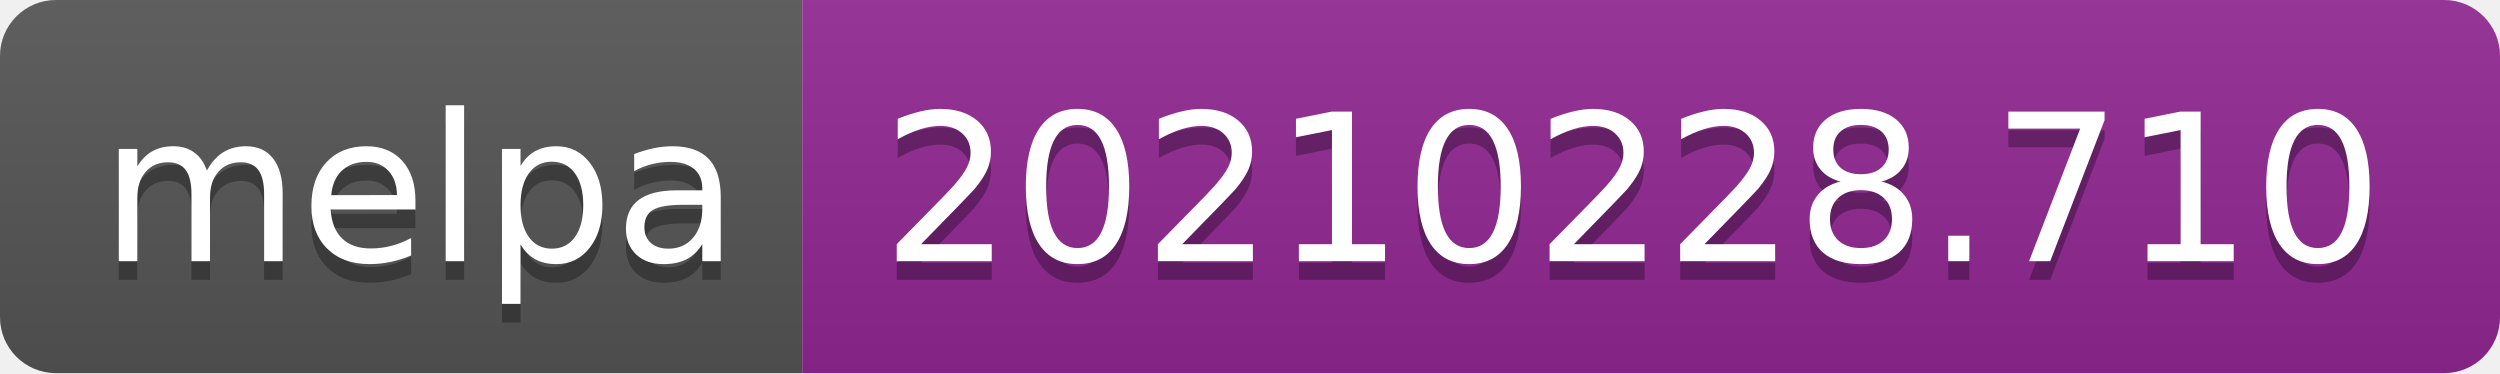
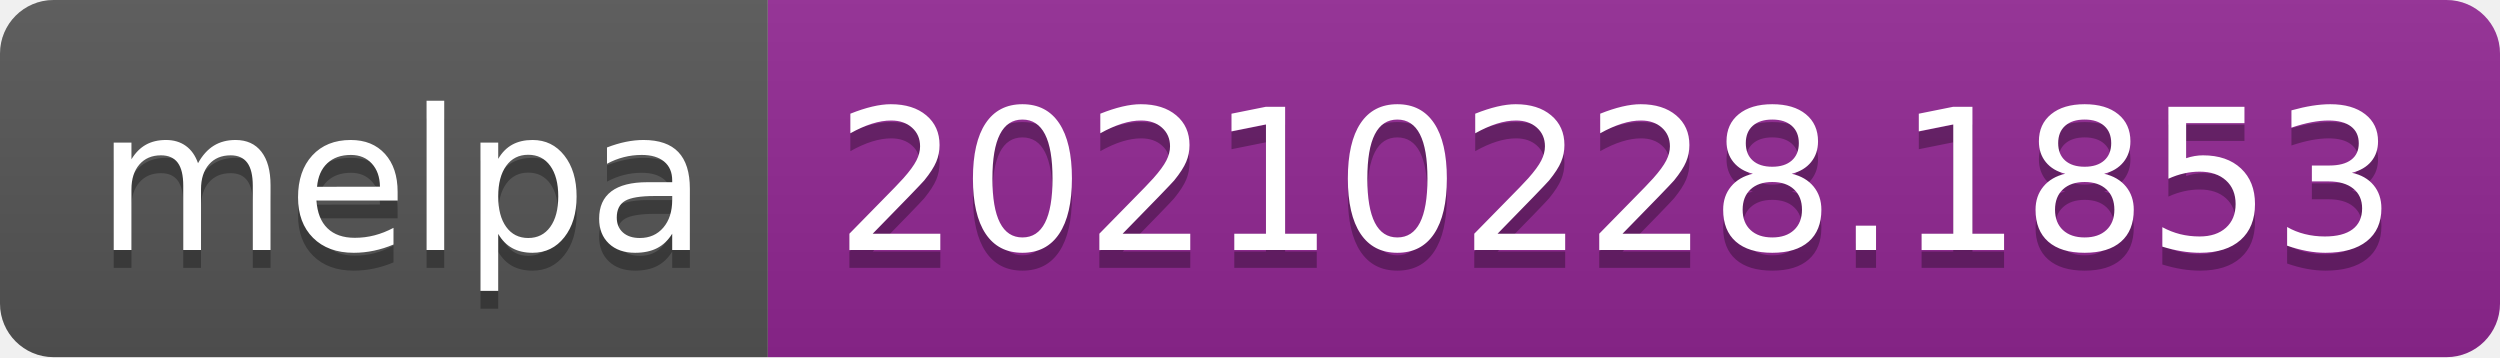
- <svg xmlns="http://www.w3.org/2000/svg" width="134" height="20" role="img" aria-label="melpa: 20210228.710">
+ <svg xmlns="http://www.w3.org/2000/svg" width="140" height="20" role="img" aria-label="melpa: 20210228.1853">
  <linearGradient id="s" x2="0" y2="100%">
    <stop offset="0" stop-color="#bbb" stop-opacity=".1" />
    <stop offset="1" stop-opacity=".1" />
  </linearGradient>
  <clipPath id="r">
-     <rect width="134" height="20" rx="3" fill="#fff" />
+     <rect width="140" height="20" rx="3" fill="#fff" />
  </clipPath>
  <g clip-path="url(#r)">
    <rect width="43" height="20" fill="#555" />
-     <rect x="43" width="91" height="20" fill="#922793" />
-     <rect width="134" height="20" fill="url(#s)" />
+     <rect x="43" width="97" height="20" fill="#922793" />
+     <rect width="140" height="20" fill="url(#s)" />
  </g>
  <g fill="#fff" text-anchor="middle" font-family="Verdana,Geneva,DejaVu Sans,sans-serif" text-rendering="geometricPrecision" font-size="110">
    <text aria-hidden="true" x="225" y="150" fill="#010101" fill-opacity=".3" transform="scale(.1)" textLength="330">melpa</text>
    <text x="225" y="140" transform="scale(.1)" fill="#fff" textLength="330">melpa</text>
-     <text aria-hidden="true" x="875" y="150" fill="#010101" fill-opacity=".3" transform="scale(.1)" textLength="810">20210228.710</text>
-     <text x="875" y="140" transform="scale(.1)" fill="#fff" textLength="810">20210228.710</text>
+     <text aria-hidden="true" x="905" y="150" fill="#010101" fill-opacity=".3" transform="scale(.1)" textLength="870">20210228.1853</text>
+     <text x="905" y="140" transform="scale(.1)" fill="#fff" textLength="870">20210228.1853</text>
  </g>
</svg>
